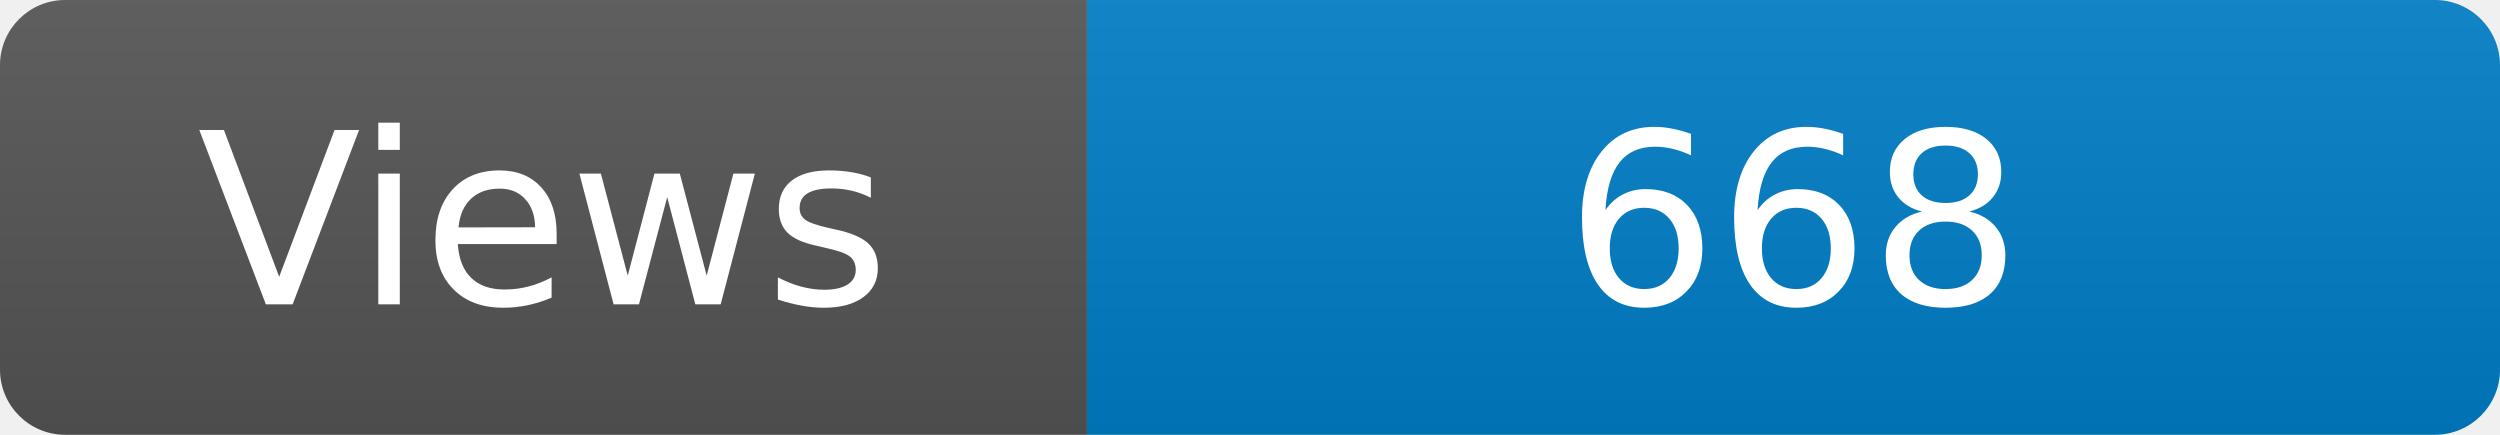
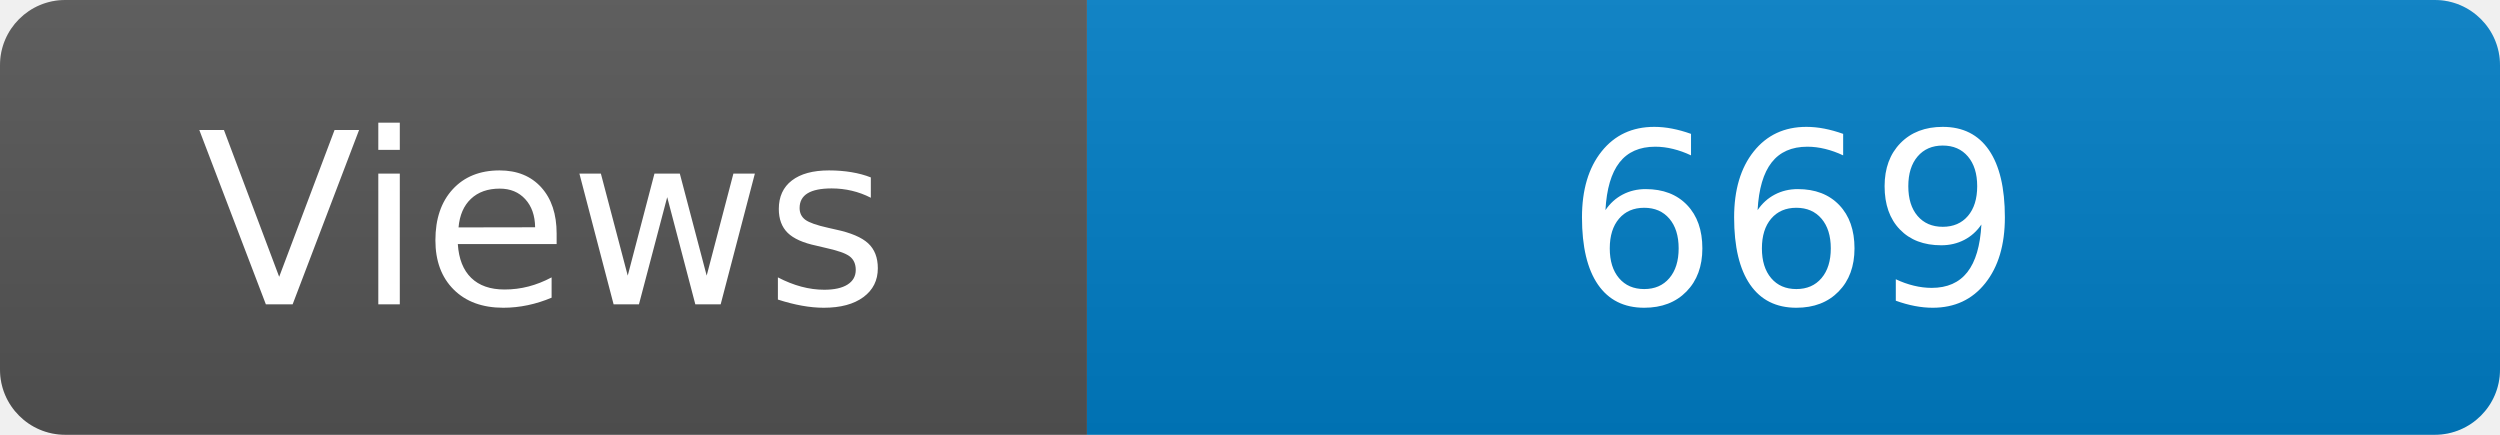
<svg xmlns="http://www.w3.org/2000/svg" width="115" height="20" role="img" aria-label="Maintained?: yes">
  <linearGradient id="s" x2="0" y2="100%">
    <stop offset="0" stop-color="#bbb" stop-opacity=".1" />
    <stop offset="1" stop-opacity=".1" />
  </linearGradient>
  <clipPath id="r">
    <rect width="115" height="20" rx="3" fill="#fff" />
  </clipPath>
  <g clip-path="url(#r)">
    <rect width="50" height="20" fill="#555" />
    <rect x="50" width="160" height="20" fill="#007ec6" />
    <rect width="115" height="20" fill="url(#s)" />
  </g>
  <g fill="#fff" text-anchor="middle" font-family="Verdana,Geneva,DejaVu Sans,sans-serif" font-size="110">
    <text x="250" y="140" transform="scale(.1)" fill="#fff">Views</text>
-     <text x="825" y="140" transform="scale(.1)" fill="#fff">668</text>
+     <text x="825" y="140" transform="scale(.1)" fill="#fff">669</text>
  </g>
</svg>
